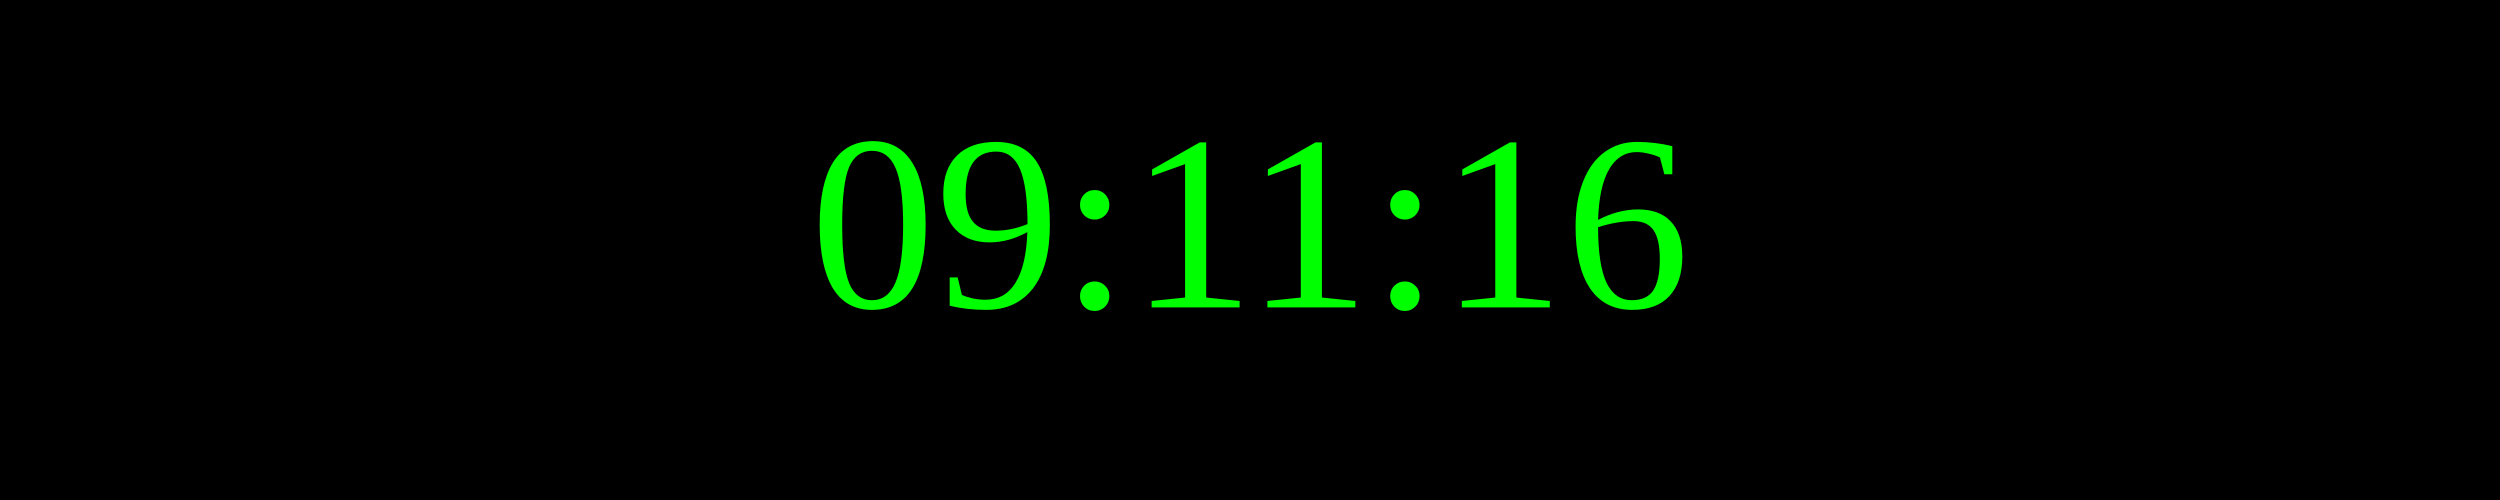
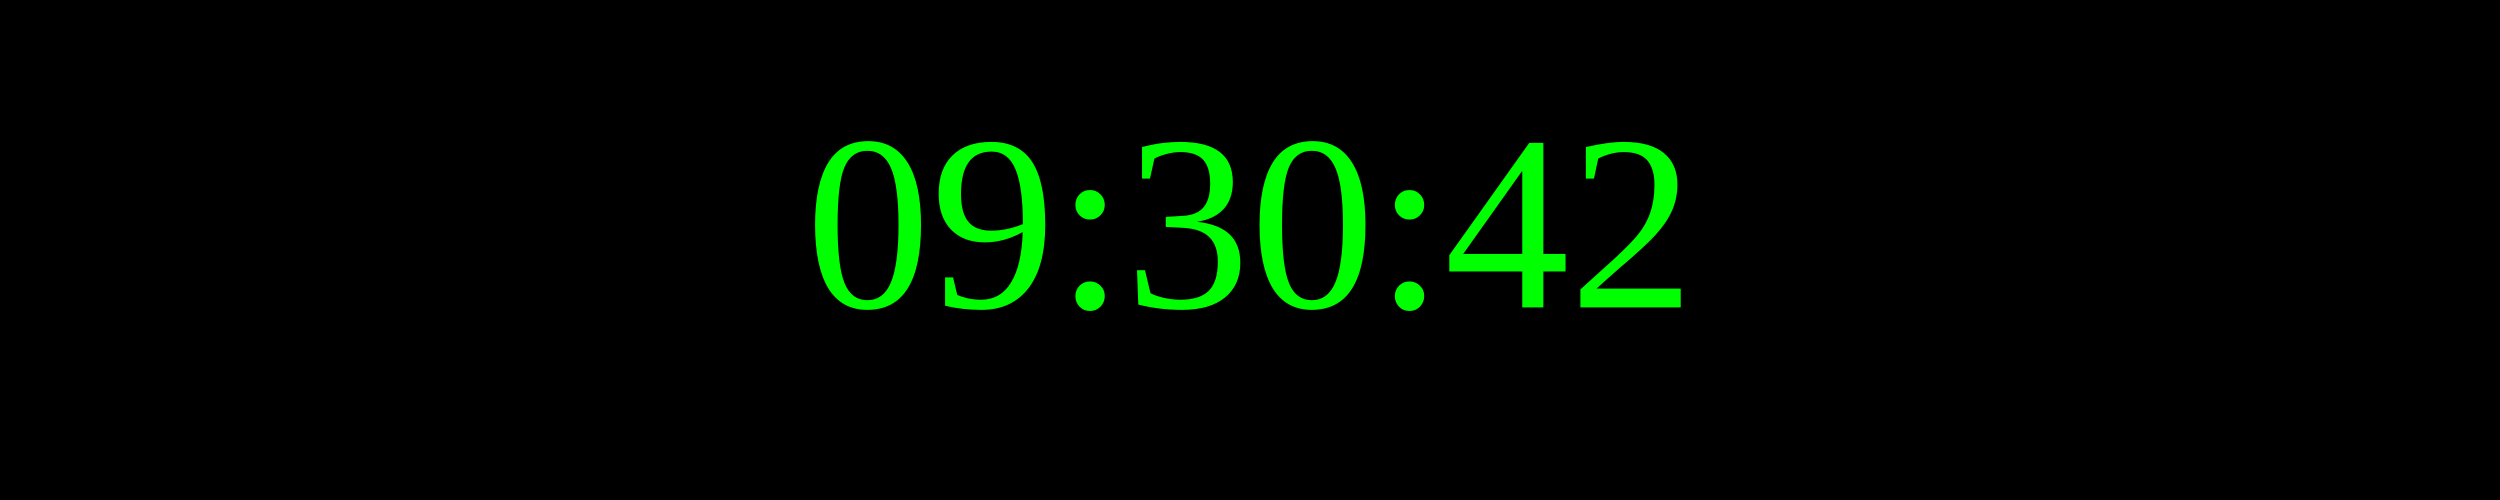
<svg xmlns="http://www.w3.org/2000/svg" width="250" height="50">
  <rect width="100%" height="100%" fill="black" />
  <text x="50%" y="50%" font-size="25" fill="lime" text-anchor="middle" dominant-baseline="middle">
- 09:11:16
+ 09:30:42
</text>
</svg>
